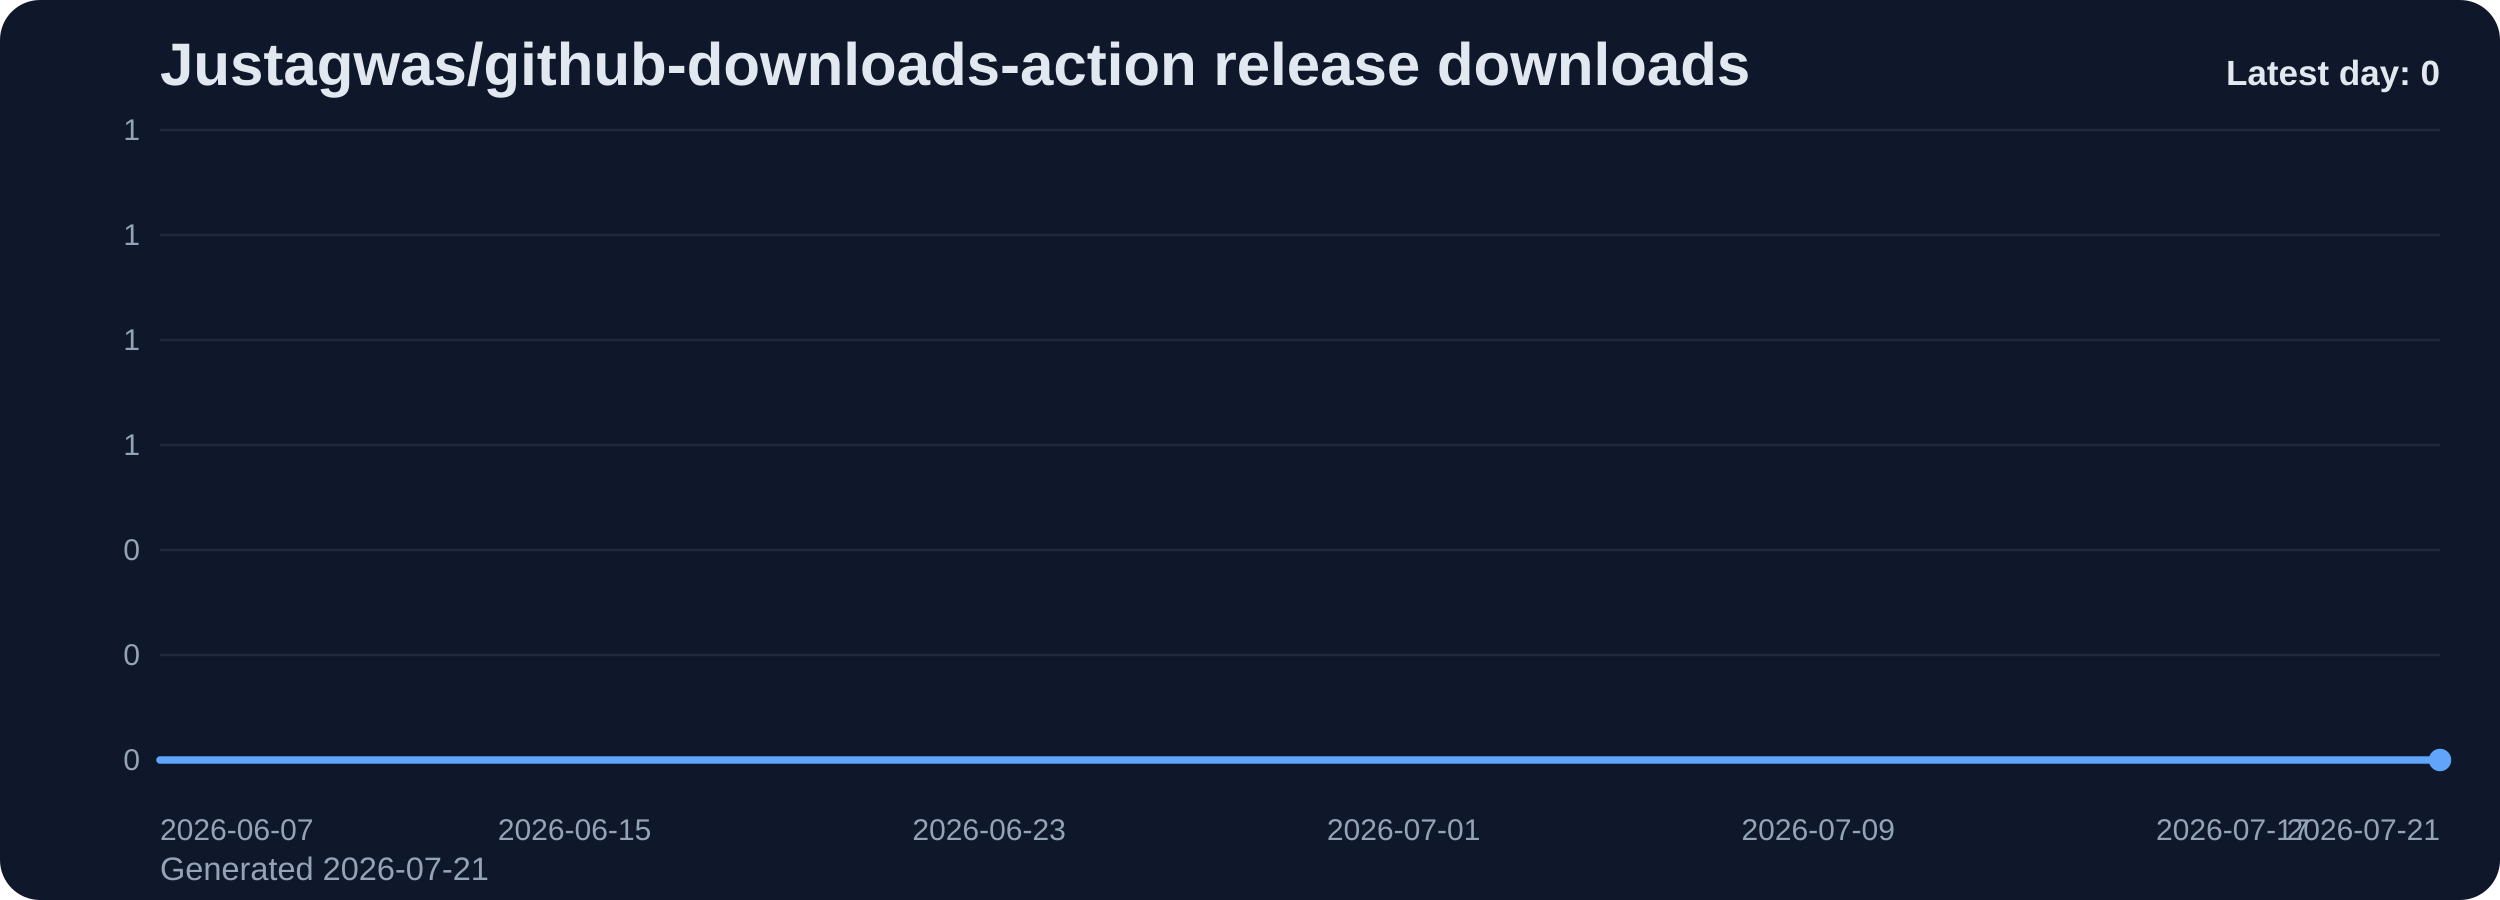
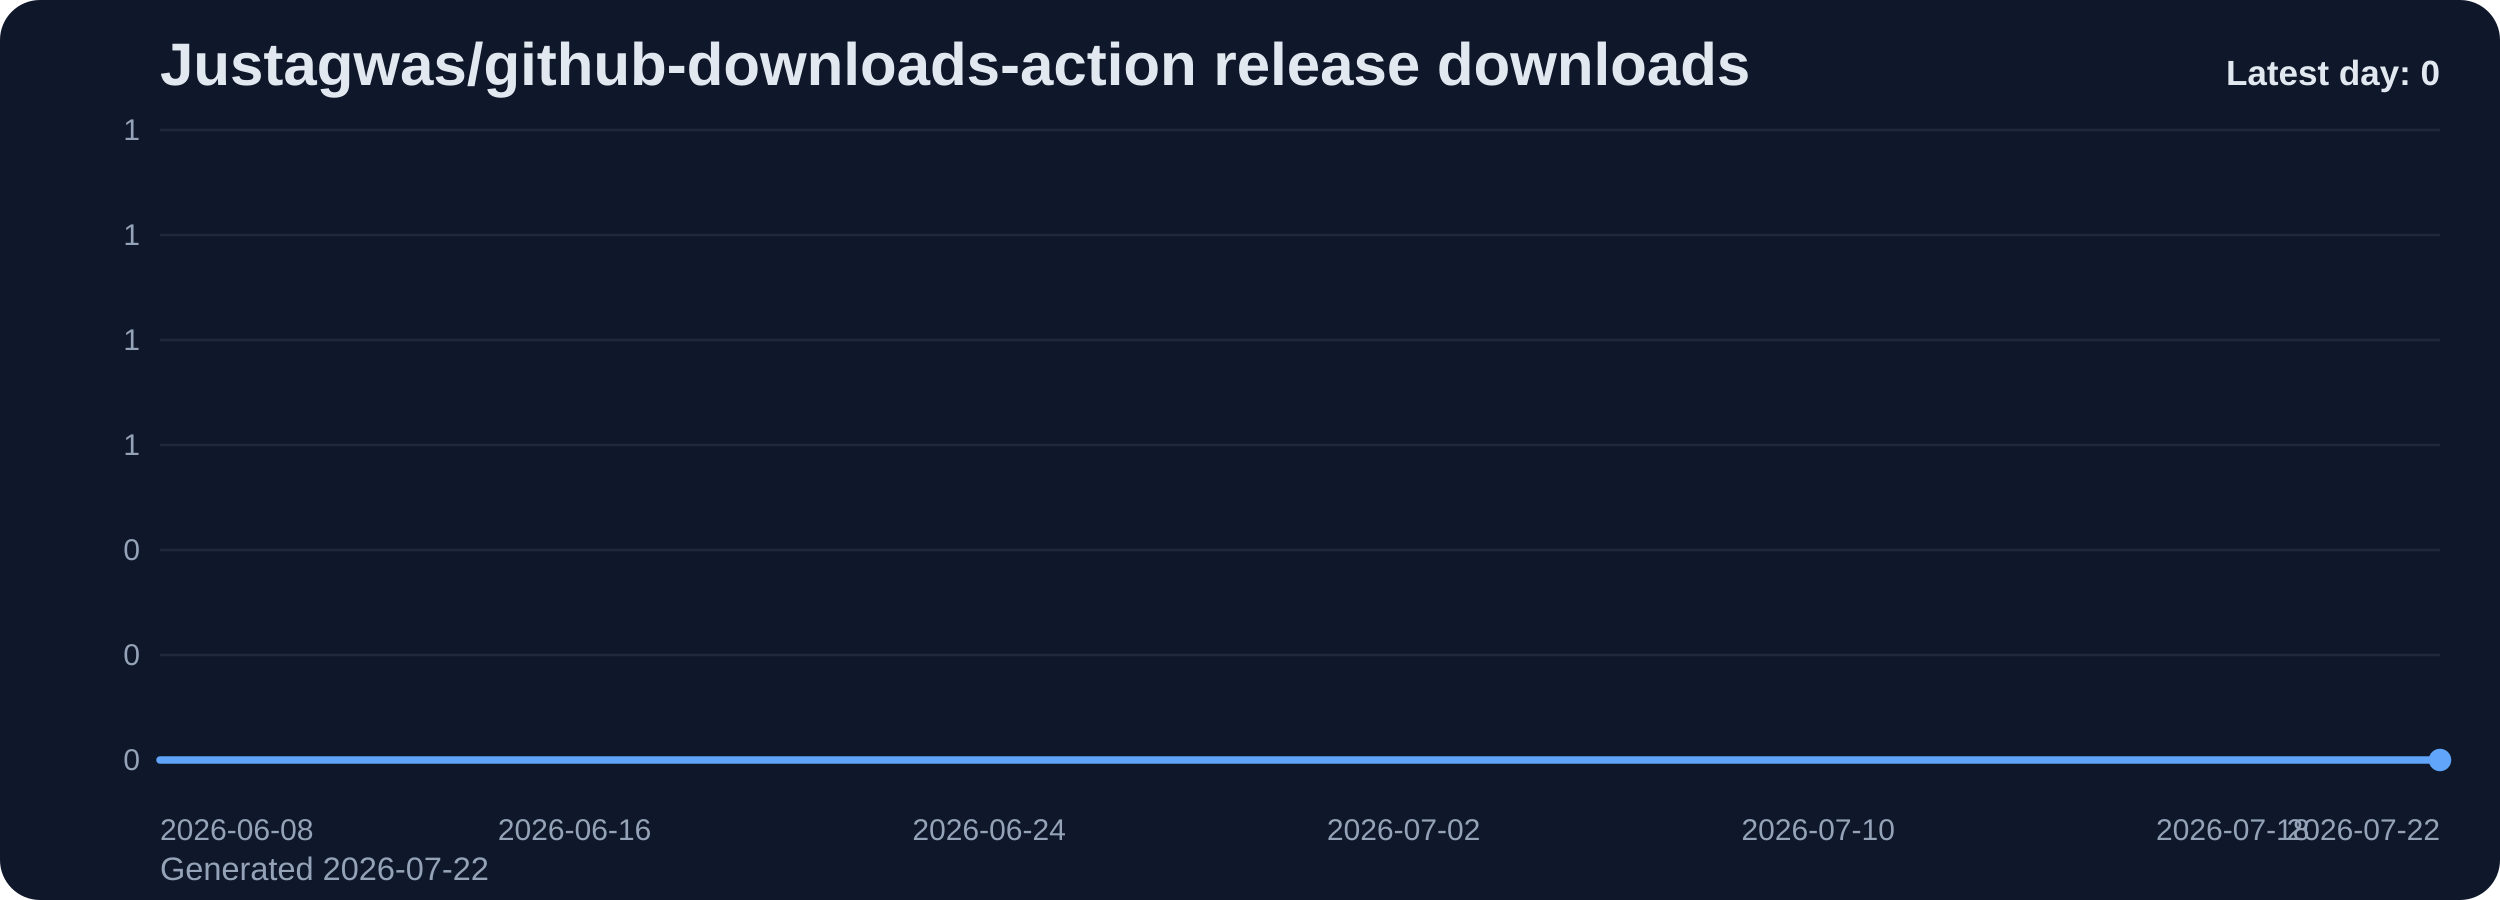
<svg xmlns="http://www.w3.org/2000/svg" viewBox="0 0 1000 360" role="img" aria-label="Justagwas/github-downloads-action release downloads chart">
  <defs>
    <linearGradient id="fill-daily-slate" x1="0" y1="0" x2="0" y2="1">
      <stop offset="0%" stop-color="#60a5fa" stop-opacity="0.32" />
      <stop offset="100%" stop-color="#60a5fa" stop-opacity="0.05" />
    </linearGradient>
    <style>
      .bg { fill: #0f172a; }
      .title { font: 700 24px Arial, sans-serif; fill: #e2e8f0; }
      .sub { font: 400 13px Arial, sans-serif; fill: #94a3b8; }
      .grid { stroke: #1e293b; stroke-width: 1; }
      .axis { font: 400 12px Arial, sans-serif; fill: #94a3b8; }
      .line { fill: none; stroke: #60a5fa; stroke-width: 3; stroke-linecap: round; stroke-linejoin: round; }
      .dot { fill: #60a5fa; }
      .value { font: 600 11px Arial, sans-serif; fill: #cbd5e1; }
      .latest { font: 700 14px Arial, sans-serif; fill: #e2e8f0; }
    </style>
  </defs>
  <rect class="bg" x="0" y="0" width="1000" height="360" rx="16" />
  <text class="title" x="64" y="34">Justagwas/github-downloads-action release downloads</text>
-   <text class="sub" x="64" y="352">Generated 2026-07-21</text>
+   <text class="sub" x="64" y="352">Generated 2026-07-22</text>
  <line x1="64" y1="52.00" x2="976" y2="52.00" class="grid" />
  <text x="56" y="56.00" text-anchor="end" class="axis">1</text>
  <line x1="64" y1="94.00" x2="976" y2="94.00" class="grid" />
  <text x="56" y="98.00" text-anchor="end" class="axis">1</text>
  <line x1="64" y1="136.00" x2="976" y2="136.00" class="grid" />
  <text x="56" y="140.00" text-anchor="end" class="axis">1</text>
  <line x1="64" y1="178.00" x2="976" y2="178.00" class="grid" />
  <text x="56" y="182.00" text-anchor="end" class="axis">1</text>
  <line x1="64" y1="220.00" x2="976" y2="220.00" class="grid" />
  <text x="56" y="224.00" text-anchor="end" class="axis">0</text>
  <line x1="64" y1="262.00" x2="976" y2="262.00" class="grid" />
  <text x="56" y="266.00" text-anchor="end" class="axis">0</text>
  <line x1="64" y1="304.00" x2="976" y2="304.00" class="grid" />
  <text x="56" y="308.00" text-anchor="end" class="axis">0</text>
  <path d="M 64.00 304 L 64.00 304.00 L 84.73 304.00 L 105.45 304.00 L 126.18 304.00 L 146.91 304.00 L 167.64 304.00 L 188.36 304.00 L 209.09 304.00 L 229.82 304.00 L 250.55 304.00 L 271.27 304.00 L 292.00 304.00 L 312.73 304.00 L 333.45 304.00 L 354.18 304.00 L 374.91 304.00 L 395.64 304.00 L 416.36 304.00 L 437.09 304.00 L 457.82 304.00 L 478.55 304.00 L 499.27 304.00 L 520.00 304.00 L 540.73 304.00 L 561.45 304.00 L 582.18 304.00 L 602.91 304.00 L 623.64 304.00 L 644.36 304.00 L 665.09 304.00 L 685.82 304.00 L 706.55 304.00 L 727.27 304.00 L 748.00 304.00 L 768.73 304.00 L 789.45 304.00 L 810.18 304.00 L 830.91 304.00 L 851.64 304.00 L 872.36 304.00 L 893.09 304.00 L 913.82 304.00 L 934.55 304.00 L 955.27 304.00 L 976.00 304.00 L 976.00 304 Z" fill="url(#fill-daily-slate)" />
  <polyline class="line" points="64.00,304.00 84.73,304.00 105.45,304.00 126.18,304.00 146.91,304.00 167.64,304.00 188.36,304.00 209.09,304.00 229.82,304.00 250.55,304.00 271.27,304.00 292.00,304.00 312.73,304.00 333.45,304.00 354.18,304.00 374.91,304.00 395.64,304.00 416.36,304.00 437.09,304.00 457.82,304.00 478.55,304.00 499.27,304.00 520.00,304.00 540.73,304.00 561.45,304.00 582.18,304.00 602.91,304.00 623.64,304.00 644.36,304.00 665.09,304.00 685.82,304.00 706.55,304.00 727.27,304.00 748.00,304.00 768.73,304.00 789.45,304.00 810.18,304.00 830.91,304.00 851.64,304.00 872.36,304.00 893.09,304.00 913.82,304.00 934.55,304.00 955.27,304.00 976.00,304.00" />
  <circle class="dot" cx="976.00" cy="304.00" r="4.5" />
-   <text class="axis" x="64.00" y="336" text-anchor="start">2026-06-07</text>
-   <text class="axis" x="229.82" y="336" text-anchor="middle">2026-06-15</text>
-   <text class="axis" x="395.64" y="336" text-anchor="middle">2026-06-23</text>
-   <text class="axis" x="561.45" y="336" text-anchor="middle">2026-07-01</text>
-   <text class="axis" x="727.27" y="336" text-anchor="middle">2026-07-09</text>
-   <text class="axis" x="893.09" y="336" text-anchor="middle">2026-07-17</text>
-   <text class="axis" x="976.00" y="336" text-anchor="end">2026-07-21</text>
+   <text class="axis" x="64.00" y="336" text-anchor="start">2026-06-08</text>
+   <text class="axis" x="229.82" y="336" text-anchor="middle">2026-06-16</text>
+   <text class="axis" x="395.64" y="336" text-anchor="middle">2026-06-24</text>
+   <text class="axis" x="561.45" y="336" text-anchor="middle">2026-07-02</text>
+   <text class="axis" x="727.27" y="336" text-anchor="middle">2026-07-10</text>
+   <text class="axis" x="893.09" y="336" text-anchor="middle">2026-07-18</text>
+   <text class="axis" x="976.00" y="336" text-anchor="end">2026-07-22</text>
  <text class="latest" x="976" y="34" text-anchor="end">Latest day: 0</text>
</svg>
